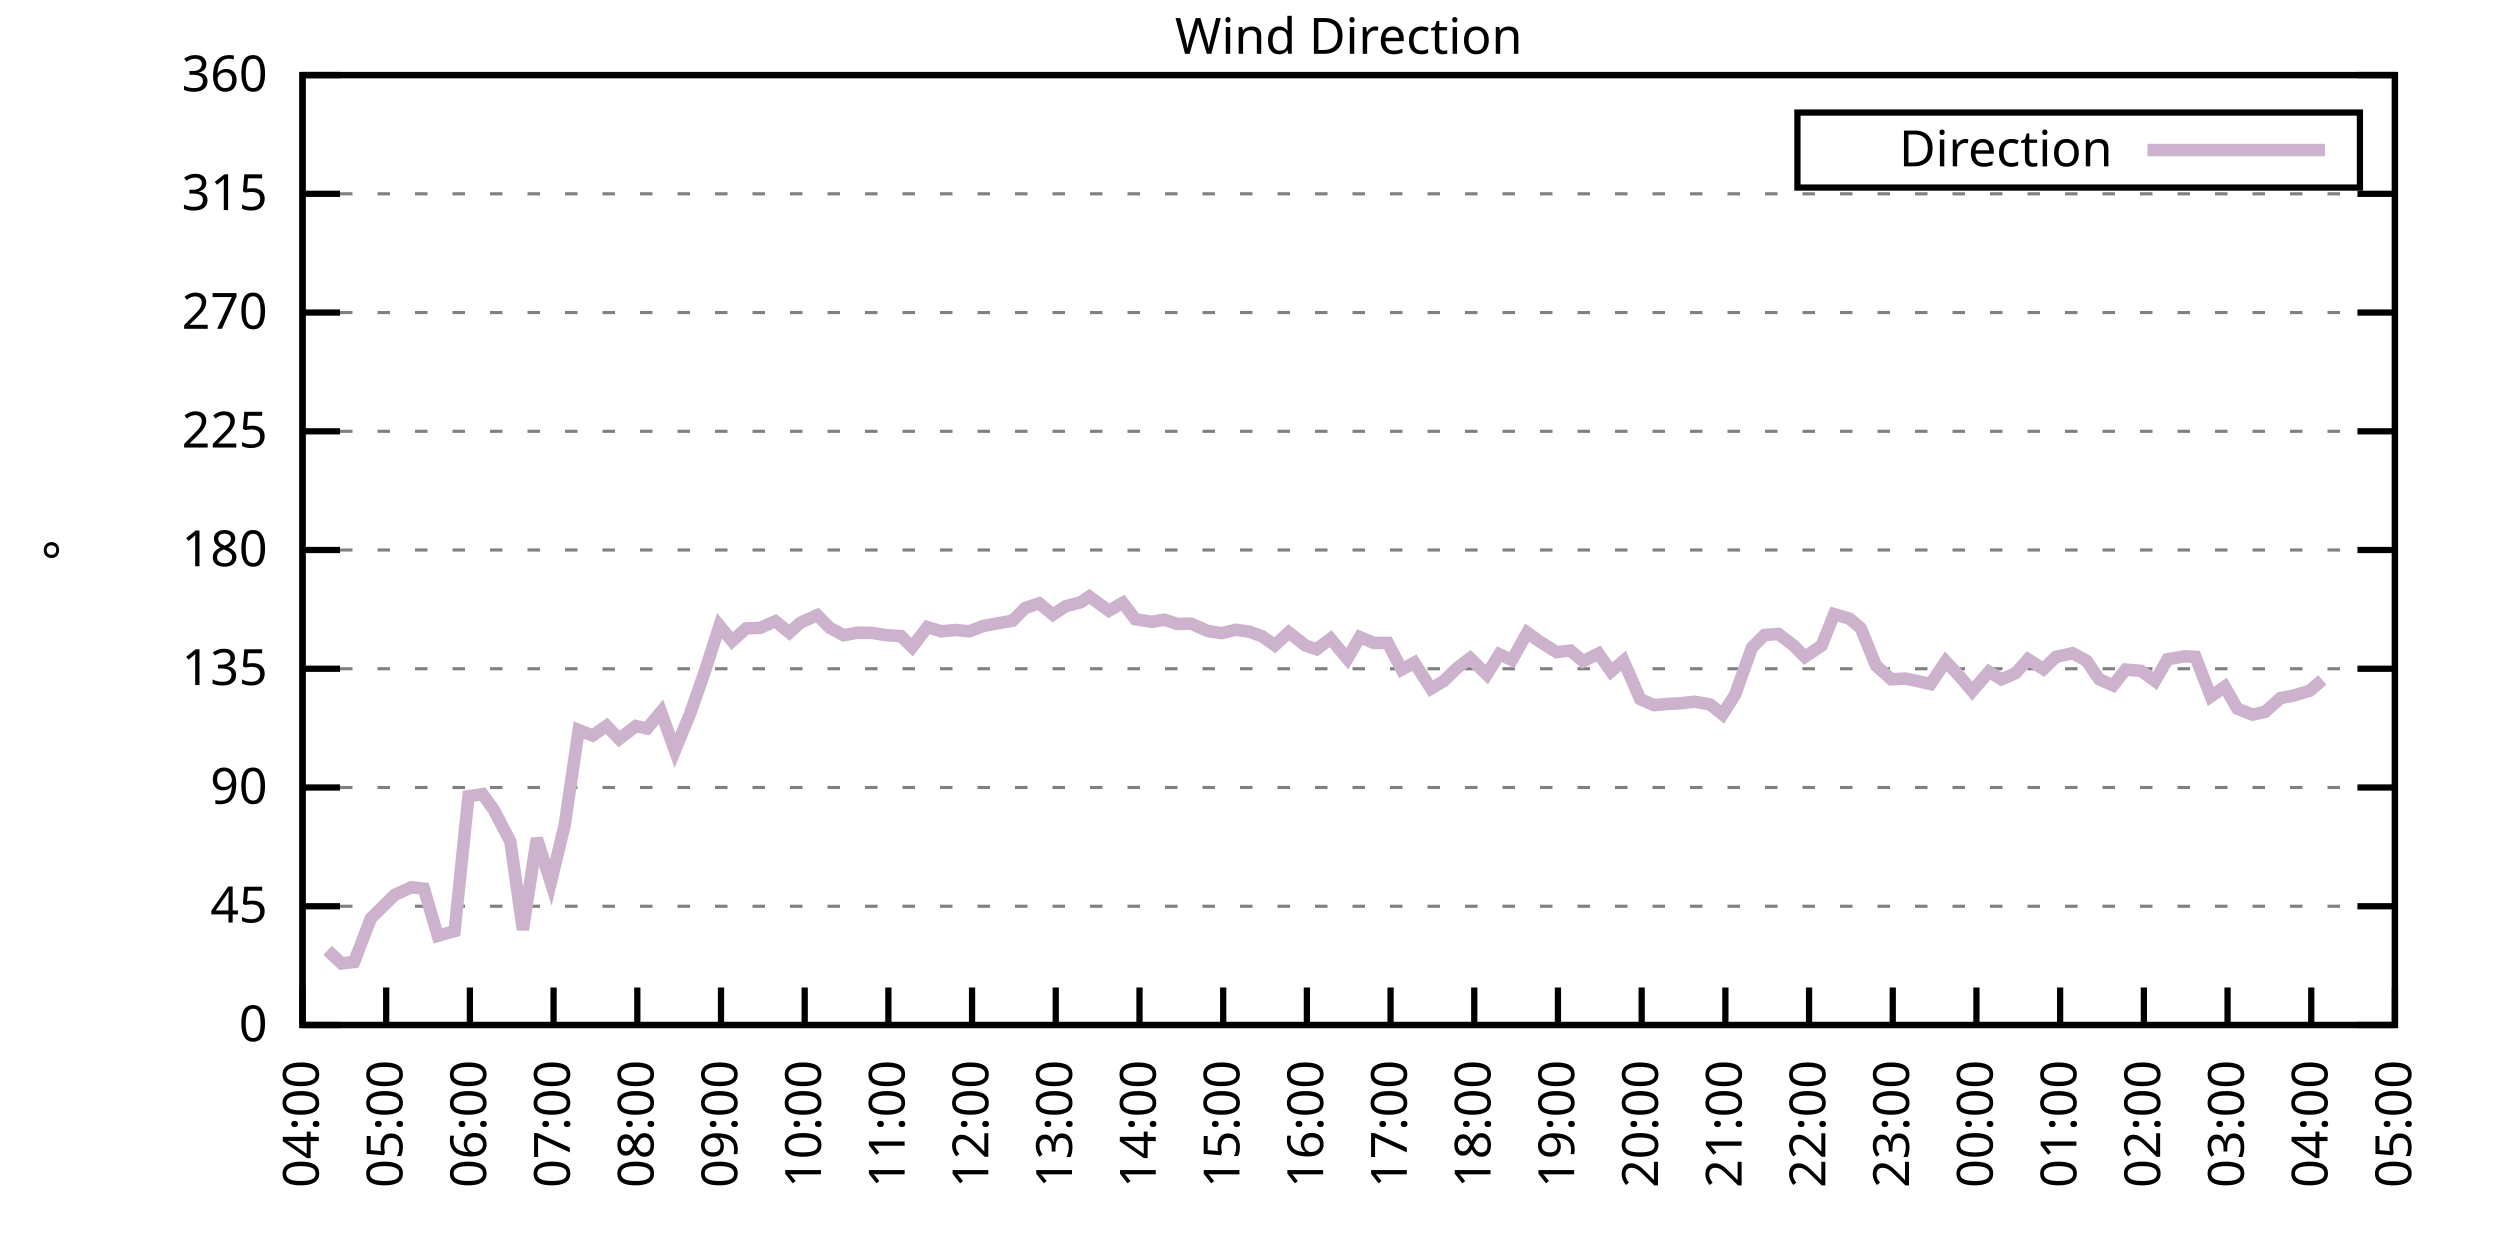
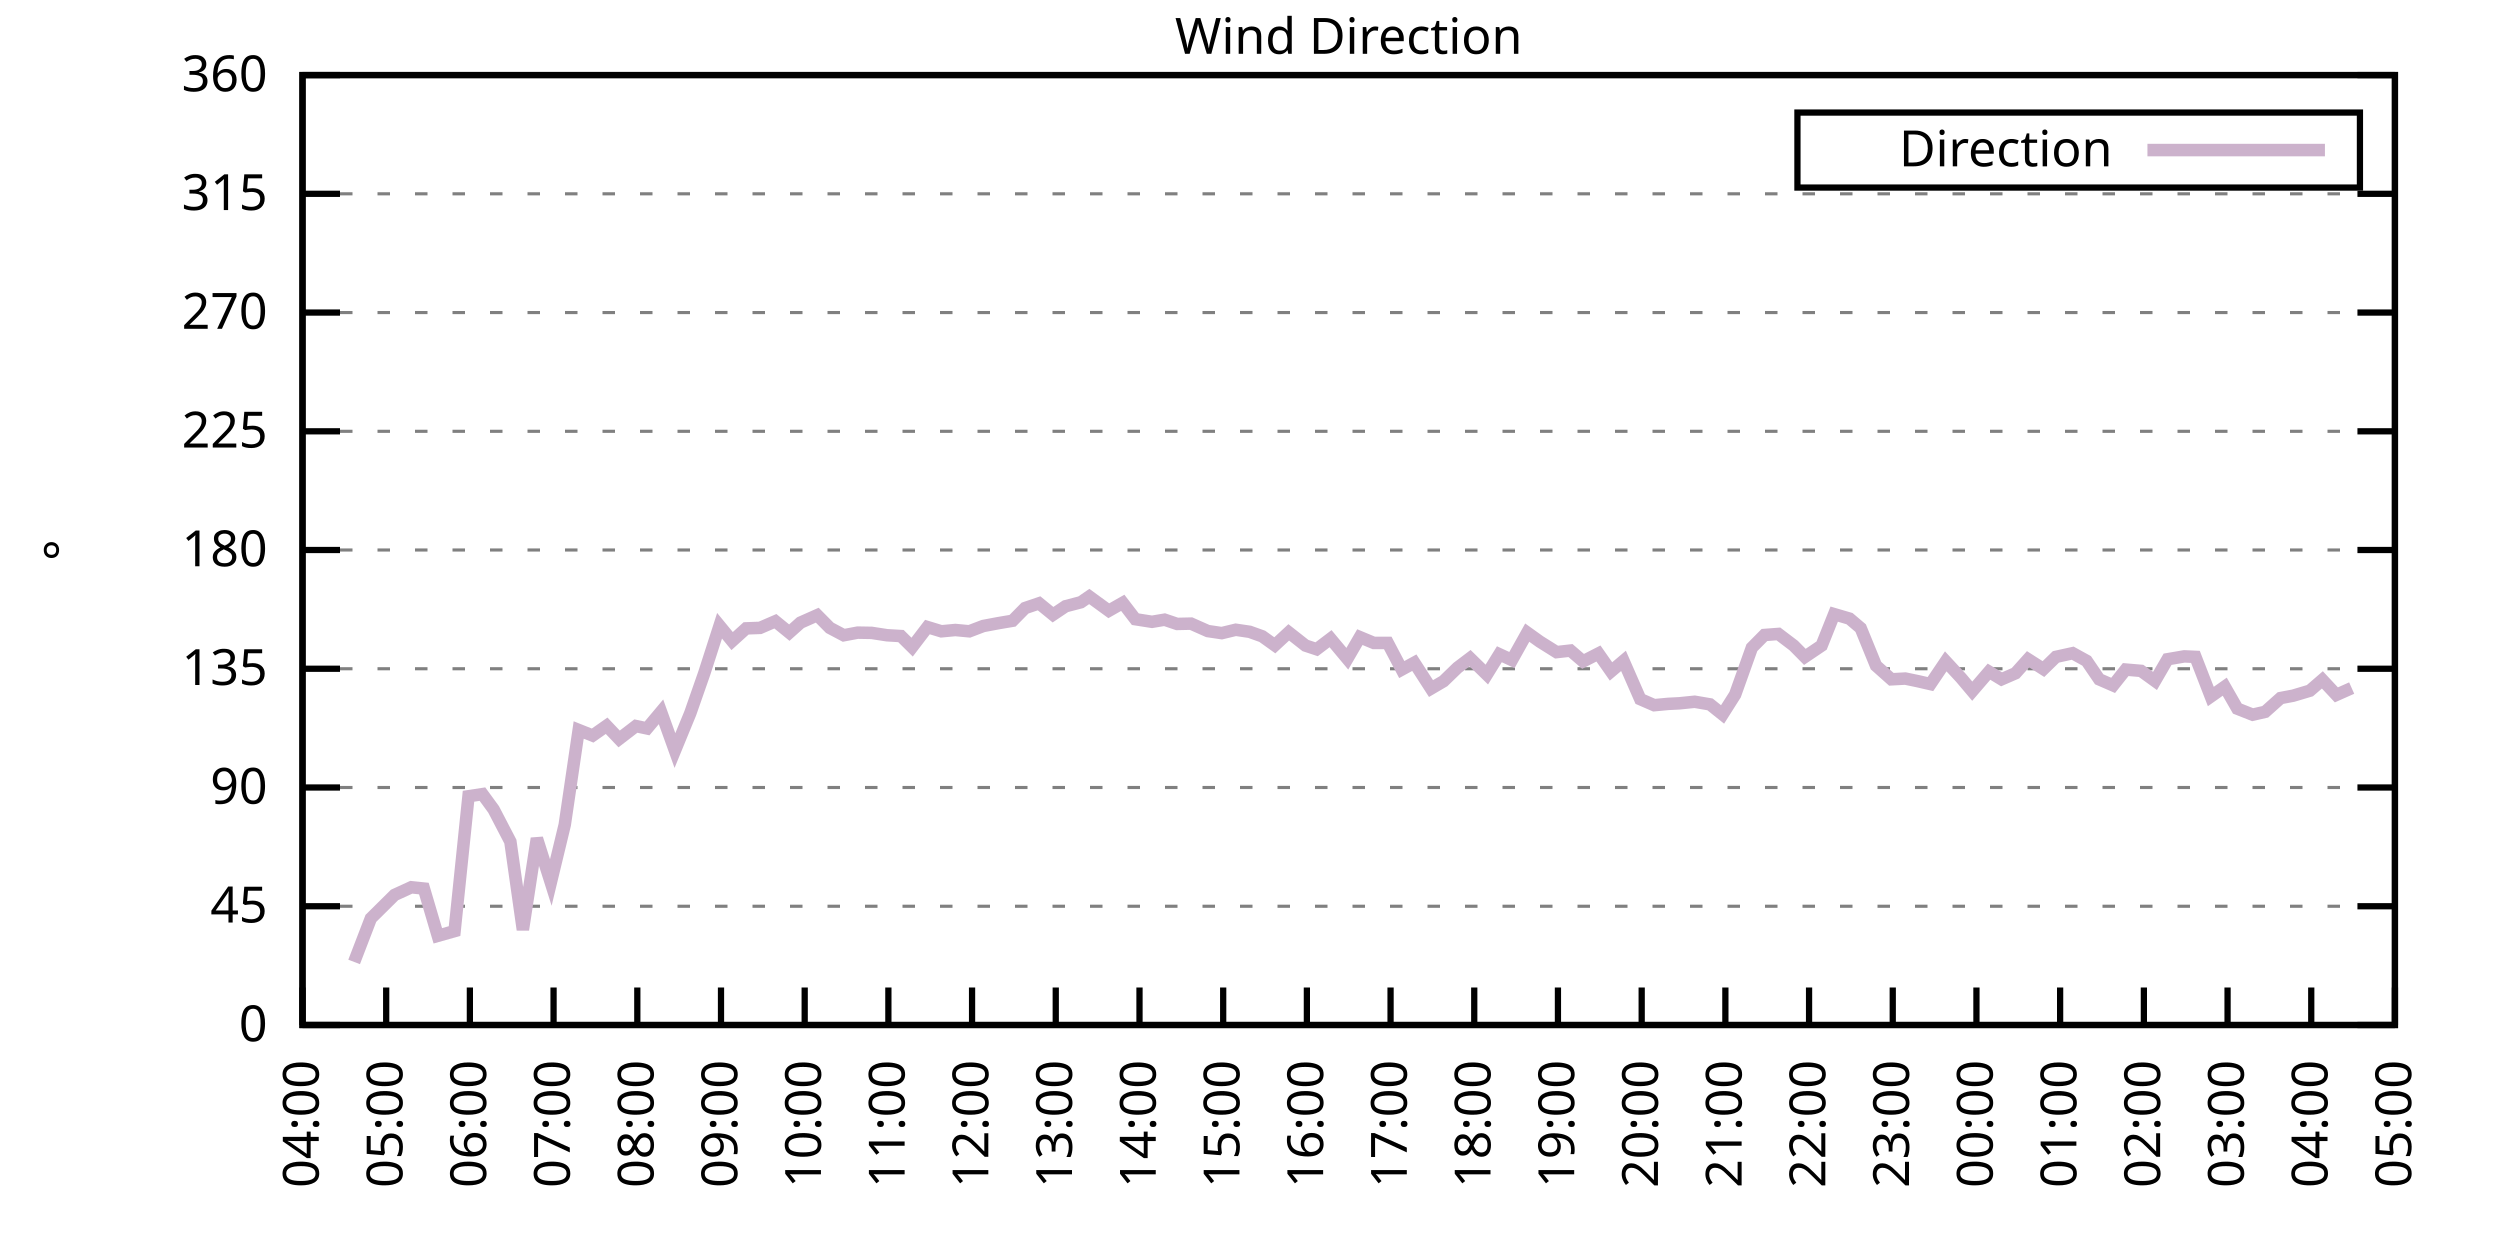
<svg xmlns="http://www.w3.org/2000/svg" xmlns:xlink="http://www.w3.org/1999/xlink" width="400" height="200" viewBox="0 0 400 200">
  <g id="gnuplot_canvas">
    <rect x="0" y="0" width="400" height="200" fill="none" />
    <defs>
      <circle id="gpDot" r="0.5" stroke-width="0.5" stroke="currentColor" />
      <path id="gpPt0" stroke-width="0.333" stroke="currentColor" d="M-1,0 h2 M0,-1 v2" />
      <path id="gpPt1" stroke-width="0.333" stroke="currentColor" d="M-1,-1 L1,1 M1,-1 L-1,1" />
      <path id="gpPt2" stroke-width="0.333" stroke="currentColor" d="M-1,0 L1,0 M0,-1 L0,1 M-1,-1 L1,1 M-1,1 L1,-1" />
      <rect id="gpPt3" stroke-width="0.333" stroke="currentColor" x="-1" y="-1" width="2" height="2" />
      <rect id="gpPt4" stroke-width="0.333" stroke="currentColor" fill="currentColor" x="-1" y="-1" width="2" height="2" />
      <circle id="gpPt5" stroke-width="0.333" stroke="currentColor" cx="0" cy="0" r="1" />
      <use xlink:href="#gpPt5" id="gpPt6" fill="currentColor" stroke="none" />
      <path id="gpPt7" stroke-width="0.333" stroke="currentColor" d="M0,-1.33 L-1.33,0.67 L1.33,0.67 z" />
      <use xlink:href="#gpPt7" id="gpPt8" fill="currentColor" stroke="none" />
      <use xlink:href="#gpPt7" id="gpPt9" stroke="currentColor" transform="rotate(180)" />
      <use xlink:href="#gpPt9" id="gpPt10" fill="currentColor" stroke="none" />
      <use xlink:href="#gpPt3" id="gpPt11" stroke="currentColor" transform="rotate(45)" />
      <use xlink:href="#gpPt11" id="gpPt12" fill="currentColor" stroke="none" />
      <path id="gpPt13" stroke-width="0.333" stroke="currentColor" d="M0,1.330 L1.265,0.411 L0.782,-1.067 L-0.782,-1.076 L-1.265,0.411 z" />
      <use xlink:href="#gpPt13" id="gpPt14" fill="currentColor" stroke="none" />
      <filter id="textbox" filterUnits="objectBoundingBox" x="0" y="0" height="1" width="1">
        <feFlood flood-color="white" flood-opacity="1" result="bgnd" />
        <feComposite in="SourceGraphic" in2="bgnd" operator="atop" />
      </filter>
      <filter id="greybox" filterUnits="objectBoundingBox" x="0" y="0" height="1" width="1">
        <feFlood flood-color="lightgrey" flood-opacity="1" result="grey" />
        <feComposite in="SourceGraphic" in2="grey" operator="atop" />
      </filter>
    </defs>
    <g fill="none" color="white" stroke="currentColor" stroke-width="1.00" stroke-linecap="butt" stroke-linejoin="miter">
</g>
    <g fill="none" color="black" stroke="currentColor" stroke-width="1.00" stroke-linecap="butt" stroke-linejoin="miter">
      <g stroke="none" shape-rendering="crispEdges">
        <polygon fill="rgb(255, 255, 255)" points="48.40,164.00 383.18,164.00 383.18,12.02 48.40,12.02 " />
      </g>
    </g>
    <g fill="none" color="black" stroke="currentColor" stroke-width="1.00" stroke-linecap="butt" stroke-linejoin="miter">
</g>
    <g fill="none" color="black" stroke="black" stroke-width="0.50" stroke-linecap="butt" stroke-linejoin="miter">
</g>
    <g fill="none" color="gray" stroke="currentColor" stroke-width="0.50" stroke-linecap="butt" stroke-linejoin="miter">
      <path stroke="gray" stroke-dasharray="2,4" class="gridline" d="M48.40,164.00 L383.19,164.00  " />
    </g>
    <g fill="none" color="gray" stroke="gray" stroke-width="1.00" stroke-linecap="butt" stroke-linejoin="miter">
</g>
    <g fill="none" color="black" stroke="currentColor" stroke-width="1.00" stroke-linecap="butt" stroke-linejoin="miter">
      <path stroke="black" d="M48.40,164.00 L54.40,164.00 M383.19,164.00 L377.19,164.00  " />
      <g transform="translate(42.80,166.60)" stroke="none" fill="black" font-family="Sans" font-size="8.00" text-anchor="end">
        <text>
          <tspan font-family="Sans"> 0</tspan>
        </text>
      </g>
    </g>
    <g fill="none" color="black" stroke="currentColor" stroke-width="1.00" stroke-linecap="butt" stroke-linejoin="miter">
</g>
    <g fill="none" color="black" stroke="black" stroke-width="0.50" stroke-linecap="butt" stroke-linejoin="miter">
</g>
    <g fill="none" color="gray" stroke="currentColor" stroke-width="0.50" stroke-linecap="butt" stroke-linejoin="miter">
      <path stroke="gray" stroke-dasharray="2,4" class="gridline" d="M48.40,145.00 L383.19,145.00  " />
    </g>
    <g fill="none" color="gray" stroke="gray" stroke-width="1.00" stroke-linecap="butt" stroke-linejoin="miter">
</g>
    <g fill="none" color="black" stroke="currentColor" stroke-width="1.00" stroke-linecap="butt" stroke-linejoin="miter">
      <path stroke="black" d="M48.40,145.00 L54.40,145.00 M383.19,145.00 L377.19,145.00  " />
      <g transform="translate(42.80,147.60)" stroke="none" fill="black" font-family="Sans" font-size="8.00" text-anchor="end">
        <text>
          <tspan font-family="Sans"> 45</tspan>
        </text>
      </g>
    </g>
    <g fill="none" color="black" stroke="currentColor" stroke-width="1.00" stroke-linecap="butt" stroke-linejoin="miter">
</g>
    <g fill="none" color="black" stroke="black" stroke-width="0.50" stroke-linecap="butt" stroke-linejoin="miter">
</g>
    <g fill="none" color="gray" stroke="currentColor" stroke-width="0.50" stroke-linecap="butt" stroke-linejoin="miter">
      <path stroke="gray" stroke-dasharray="2,4" class="gridline" d="M48.40,126.00 L383.19,126.00  " />
    </g>
    <g fill="none" color="gray" stroke="gray" stroke-width="1.00" stroke-linecap="butt" stroke-linejoin="miter">
</g>
    <g fill="none" color="black" stroke="currentColor" stroke-width="1.00" stroke-linecap="butt" stroke-linejoin="miter">
      <path stroke="black" d="M48.40,126.00 L54.40,126.00 M383.19,126.00 L377.19,126.00  " />
      <g transform="translate(42.80,128.60)" stroke="none" fill="black" font-family="Sans" font-size="8.00" text-anchor="end">
        <text>
          <tspan font-family="Sans"> 90</tspan>
        </text>
      </g>
    </g>
    <g fill="none" color="black" stroke="currentColor" stroke-width="1.00" stroke-linecap="butt" stroke-linejoin="miter">
</g>
    <g fill="none" color="black" stroke="black" stroke-width="0.50" stroke-linecap="butt" stroke-linejoin="miter">
</g>
    <g fill="none" color="gray" stroke="currentColor" stroke-width="0.50" stroke-linecap="butt" stroke-linejoin="miter">
      <path stroke="gray" stroke-dasharray="2,4" class="gridline" d="M48.40,107.00 L383.19,107.00  " />
    </g>
    <g fill="none" color="gray" stroke="gray" stroke-width="1.00" stroke-linecap="butt" stroke-linejoin="miter">
</g>
    <g fill="none" color="black" stroke="currentColor" stroke-width="1.00" stroke-linecap="butt" stroke-linejoin="miter">
      <path stroke="black" d="M48.40,107.00 L54.40,107.00 M383.19,107.00 L377.19,107.00  " />
      <g transform="translate(42.80,109.60)" stroke="none" fill="black" font-family="Sans" font-size="8.00" text-anchor="end">
        <text>
          <tspan font-family="Sans"> 135</tspan>
        </text>
      </g>
    </g>
    <g fill="none" color="black" stroke="currentColor" stroke-width="1.00" stroke-linecap="butt" stroke-linejoin="miter">
</g>
    <g fill="none" color="black" stroke="black" stroke-width="0.50" stroke-linecap="butt" stroke-linejoin="miter">
</g>
    <g fill="none" color="gray" stroke="currentColor" stroke-width="0.50" stroke-linecap="butt" stroke-linejoin="miter">
      <path stroke="gray" stroke-dasharray="2,4" class="gridline" d="M48.40,88.00 L383.19,88.00  " />
    </g>
    <g fill="none" color="gray" stroke="gray" stroke-width="1.00" stroke-linecap="butt" stroke-linejoin="miter">
</g>
    <g fill="none" color="black" stroke="currentColor" stroke-width="1.00" stroke-linecap="butt" stroke-linejoin="miter">
      <path stroke="black" d="M48.40,88.00 L54.40,88.00 M383.19,88.00 L377.19,88.00  " />
      <g transform="translate(42.80,90.60)" stroke="none" fill="black" font-family="Sans" font-size="8.00" text-anchor="end">
        <text>
          <tspan font-family="Sans"> 180</tspan>
        </text>
      </g>
    </g>
    <g fill="none" color="black" stroke="currentColor" stroke-width="1.00" stroke-linecap="butt" stroke-linejoin="miter">
</g>
    <g fill="none" color="black" stroke="black" stroke-width="0.50" stroke-linecap="butt" stroke-linejoin="miter">
</g>
    <g fill="none" color="gray" stroke="currentColor" stroke-width="0.50" stroke-linecap="butt" stroke-linejoin="miter">
      <path stroke="gray" stroke-dasharray="2,4" class="gridline" d="M48.40,69.01 L383.19,69.01  " />
    </g>
    <g fill="none" color="gray" stroke="gray" stroke-width="1.00" stroke-linecap="butt" stroke-linejoin="miter">
</g>
    <g fill="none" color="black" stroke="currentColor" stroke-width="1.00" stroke-linecap="butt" stroke-linejoin="miter">
      <path stroke="black" d="M48.40,69.01 L54.40,69.01 M383.19,69.01 L377.19,69.01  " />
      <g transform="translate(42.80,71.61)" stroke="none" fill="black" font-family="Sans" font-size="8.00" text-anchor="end">
        <text>
          <tspan font-family="Sans"> 225</tspan>
        </text>
      </g>
    </g>
    <g fill="none" color="black" stroke="currentColor" stroke-width="1.00" stroke-linecap="butt" stroke-linejoin="miter">
</g>
    <g fill="none" color="black" stroke="black" stroke-width="0.50" stroke-linecap="butt" stroke-linejoin="miter">
</g>
    <g fill="none" color="gray" stroke="currentColor" stroke-width="0.50" stroke-linecap="butt" stroke-linejoin="miter">
      <path stroke="gray" stroke-dasharray="2,4" class="gridline" d="M48.40,50.01 L383.19,50.01  " />
    </g>
    <g fill="none" color="gray" stroke="gray" stroke-width="1.00" stroke-linecap="butt" stroke-linejoin="miter">
</g>
    <g fill="none" color="black" stroke="currentColor" stroke-width="1.00" stroke-linecap="butt" stroke-linejoin="miter">
      <path stroke="black" d="M48.40,50.01 L54.40,50.01 M383.19,50.01 L377.19,50.01  " />
      <g transform="translate(42.80,52.61)" stroke="none" fill="black" font-family="Sans" font-size="8.00" text-anchor="end">
        <text>
          <tspan font-family="Sans"> 270</tspan>
        </text>
      </g>
    </g>
    <g fill="none" color="black" stroke="currentColor" stroke-width="1.00" stroke-linecap="butt" stroke-linejoin="miter">
</g>
    <g fill="none" color="black" stroke="black" stroke-width="0.50" stroke-linecap="butt" stroke-linejoin="miter">
</g>
    <g fill="none" color="gray" stroke="currentColor" stroke-width="0.50" stroke-linecap="butt" stroke-linejoin="miter">
      <path stroke="gray" stroke-dasharray="2,4" class="gridline" d="M48.40,31.01 L383.19,31.01  " />
    </g>
    <g fill="none" color="gray" stroke="gray" stroke-width="1.00" stroke-linecap="butt" stroke-linejoin="miter">
</g>
    <g fill="none" color="black" stroke="currentColor" stroke-width="1.00" stroke-linecap="butt" stroke-linejoin="miter">
      <path stroke="black" d="M48.40,31.01 L54.40,31.01 M383.19,31.01 L377.19,31.01  " />
      <g transform="translate(42.80,33.61)" stroke="none" fill="black" font-family="Sans" font-size="8.00" text-anchor="end">
        <text>
          <tspan font-family="Sans"> 315</tspan>
        </text>
      </g>
    </g>
    <g fill="none" color="black" stroke="currentColor" stroke-width="1.00" stroke-linecap="butt" stroke-linejoin="miter">
</g>
    <g fill="none" color="black" stroke="black" stroke-width="0.50" stroke-linecap="butt" stroke-linejoin="miter">
</g>
    <g fill="none" color="gray" stroke="currentColor" stroke-width="0.50" stroke-linecap="butt" stroke-linejoin="miter">
      <path stroke="gray" stroke-dasharray="2,4" class="gridline" d="M48.40,12.01 L383.19,12.01  " />
    </g>
    <g fill="none" color="gray" stroke="gray" stroke-width="1.00" stroke-linecap="butt" stroke-linejoin="miter">
</g>
    <g fill="none" color="black" stroke="currentColor" stroke-width="1.00" stroke-linecap="butt" stroke-linejoin="miter">
      <path stroke="black" d="M48.40,12.01 L54.40,12.01 M383.19,12.01 L377.19,12.01  " />
      <g transform="translate(42.80,14.61)" stroke="none" fill="black" font-family="Sans" font-size="8.00" text-anchor="end">
        <text>
          <tspan font-family="Sans"> 360</tspan>
        </text>
      </g>
    </g>
    <g fill="none" color="black" stroke="currentColor" stroke-width="1.00" stroke-linecap="butt" stroke-linejoin="miter">
      <path stroke="black" d="M48.40,164.00 L48.40,158.00  " />
      <g transform="translate(51.00,169.60) rotate(270.00)" stroke="none" fill="black" font-family="Sans" font-size="8.00" text-anchor="end">
        <text>
          <tspan font-family="Sans">04:00</tspan>
        </text>
      </g>
    </g>
    <g fill="none" color="black" stroke="currentColor" stroke-width="1.00" stroke-linecap="butt" stroke-linejoin="miter">
      <path stroke="black" d="M61.79,164.00 L61.79,158.00  " />
      <g transform="translate(64.39,169.60) rotate(270.00)" stroke="none" fill="black" font-family="Sans" font-size="8.00" text-anchor="end">
        <text>
          <tspan font-family="Sans">05:00</tspan>
        </text>
      </g>
    </g>
    <g fill="none" color="black" stroke="currentColor" stroke-width="1.00" stroke-linecap="butt" stroke-linejoin="miter">
      <path stroke="black" d="M75.18,164.00 L75.18,158.00  " />
      <g transform="translate(77.78,169.60) rotate(270.00)" stroke="none" fill="black" font-family="Sans" font-size="8.00" text-anchor="end">
        <text>
          <tspan font-family="Sans">06:00</tspan>
        </text>
      </g>
    </g>
    <g fill="none" color="black" stroke="currentColor" stroke-width="1.00" stroke-linecap="butt" stroke-linejoin="miter">
      <path stroke="black" d="M88.57,164.00 L88.57,158.00  " />
      <g transform="translate(91.17,169.60) rotate(270.00)" stroke="none" fill="black" font-family="Sans" font-size="8.00" text-anchor="end">
        <text>
          <tspan font-family="Sans">07:00</tspan>
        </text>
      </g>
    </g>
    <g fill="none" color="black" stroke="currentColor" stroke-width="1.00" stroke-linecap="butt" stroke-linejoin="miter">
      <path stroke="black" d="M101.97,164.00 L101.97,158.00  " />
      <g transform="translate(104.57,169.60) rotate(270.00)" stroke="none" fill="black" font-family="Sans" font-size="8.00" text-anchor="end">
        <text>
          <tspan font-family="Sans">08:00</tspan>
        </text>
      </g>
    </g>
    <g fill="none" color="black" stroke="currentColor" stroke-width="1.00" stroke-linecap="butt" stroke-linejoin="miter">
      <path stroke="black" d="M115.36,164.00 L115.36,158.00  " />
      <g transform="translate(117.96,169.60) rotate(270.00)" stroke="none" fill="black" font-family="Sans" font-size="8.00" text-anchor="end">
        <text>
          <tspan font-family="Sans">09:00</tspan>
        </text>
      </g>
    </g>
    <g fill="none" color="black" stroke="currentColor" stroke-width="1.00" stroke-linecap="butt" stroke-linejoin="miter">
      <path stroke="black" d="M128.75,164.00 L128.75,158.00  " />
      <g transform="translate(131.35,169.60) rotate(270.00)" stroke="none" fill="black" font-family="Sans" font-size="8.00" text-anchor="end">
        <text>
          <tspan font-family="Sans">10:00</tspan>
        </text>
      </g>
    </g>
    <g fill="none" color="black" stroke="currentColor" stroke-width="1.00" stroke-linecap="butt" stroke-linejoin="miter">
      <path stroke="black" d="M142.14,164.00 L142.14,158.00  " />
      <g transform="translate(144.74,169.60) rotate(270.00)" stroke="none" fill="black" font-family="Sans" font-size="8.00" text-anchor="end">
        <text>
          <tspan font-family="Sans">11:00</tspan>
        </text>
      </g>
    </g>
    <g fill="none" color="black" stroke="currentColor" stroke-width="1.00" stroke-linecap="butt" stroke-linejoin="miter">
      <path stroke="black" d="M155.53,164.00 L155.53,158.00  " />
      <g transform="translate(158.13,169.60) rotate(270.00)" stroke="none" fill="black" font-family="Sans" font-size="8.00" text-anchor="end">
        <text>
          <tspan font-family="Sans">12:00</tspan>
        </text>
      </g>
    </g>
    <g fill="none" color="black" stroke="currentColor" stroke-width="1.00" stroke-linecap="butt" stroke-linejoin="miter">
      <path stroke="black" d="M168.92,164.00 L168.92,158.00  " />
      <g transform="translate(171.52,169.60) rotate(270.00)" stroke="none" fill="black" font-family="Sans" font-size="8.00" text-anchor="end">
        <text>
          <tspan font-family="Sans">13:00</tspan>
        </text>
      </g>
    </g>
    <g fill="none" color="black" stroke="currentColor" stroke-width="1.00" stroke-linecap="butt" stroke-linejoin="miter">
      <path stroke="black" d="M182.32,164.00 L182.32,158.00  " />
      <g transform="translate(184.92,169.60) rotate(270.00)" stroke="none" fill="black" font-family="Sans" font-size="8.00" text-anchor="end">
        <text>
          <tspan font-family="Sans">14:00</tspan>
        </text>
      </g>
    </g>
    <g fill="none" color="black" stroke="currentColor" stroke-width="1.00" stroke-linecap="butt" stroke-linejoin="miter">
      <path stroke="black" d="M195.71,164.00 L195.71,158.00  " />
      <g transform="translate(198.31,169.60) rotate(270.00)" stroke="none" fill="black" font-family="Sans" font-size="8.00" text-anchor="end">
        <text>
          <tspan font-family="Sans">15:00</tspan>
        </text>
      </g>
    </g>
    <g fill="none" color="black" stroke="currentColor" stroke-width="1.00" stroke-linecap="butt" stroke-linejoin="miter">
      <path stroke="black" d="M209.10,164.00 L209.10,158.00  " />
      <g transform="translate(211.70,169.60) rotate(270.00)" stroke="none" fill="black" font-family="Sans" font-size="8.00" text-anchor="end">
        <text>
          <tspan font-family="Sans">16:00</tspan>
        </text>
      </g>
    </g>
    <g fill="none" color="black" stroke="currentColor" stroke-width="1.00" stroke-linecap="butt" stroke-linejoin="miter">
      <path stroke="black" d="M222.49,164.00 L222.49,158.00  " />
      <g transform="translate(225.09,169.60) rotate(270.00)" stroke="none" fill="black" font-family="Sans" font-size="8.00" text-anchor="end">
        <text>
          <tspan font-family="Sans">17:00</tspan>
        </text>
      </g>
    </g>
    <g fill="none" color="black" stroke="currentColor" stroke-width="1.00" stroke-linecap="butt" stroke-linejoin="miter">
      <path stroke="black" d="M235.88,164.00 L235.88,158.00  " />
      <g transform="translate(238.48,169.60) rotate(270.00)" stroke="none" fill="black" font-family="Sans" font-size="8.00" text-anchor="end">
        <text>
          <tspan font-family="Sans">18:00</tspan>
        </text>
      </g>
    </g>
    <g fill="none" color="black" stroke="currentColor" stroke-width="1.00" stroke-linecap="butt" stroke-linejoin="miter">
      <path stroke="black" d="M249.27,164.00 L249.27,158.00  " />
      <g transform="translate(251.87,169.60) rotate(270.00)" stroke="none" fill="black" font-family="Sans" font-size="8.00" text-anchor="end">
        <text>
          <tspan font-family="Sans">19:00</tspan>
        </text>
      </g>
    </g>
    <g fill="none" color="black" stroke="currentColor" stroke-width="1.00" stroke-linecap="butt" stroke-linejoin="miter">
      <path stroke="black" d="M262.67,164.00 L262.67,158.00  " />
      <g transform="translate(265.27,169.60) rotate(270.00)" stroke="none" fill="black" font-family="Sans" font-size="8.00" text-anchor="end">
        <text>
          <tspan font-family="Sans">20:00</tspan>
        </text>
      </g>
    </g>
    <g fill="none" color="black" stroke="currentColor" stroke-width="1.00" stroke-linecap="butt" stroke-linejoin="miter">
      <path stroke="black" d="M276.06,164.00 L276.06,158.00  " />
      <g transform="translate(278.66,169.60) rotate(270.00)" stroke="none" fill="black" font-family="Sans" font-size="8.00" text-anchor="end">
        <text>
          <tspan font-family="Sans">21:00</tspan>
        </text>
      </g>
    </g>
    <g fill="none" color="black" stroke="currentColor" stroke-width="1.00" stroke-linecap="butt" stroke-linejoin="miter">
      <path stroke="black" d="M289.45,164.00 L289.45,158.00  " />
      <g transform="translate(292.05,169.60) rotate(270.00)" stroke="none" fill="black" font-family="Sans" font-size="8.00" text-anchor="end">
        <text>
          <tspan font-family="Sans">22:00</tspan>
        </text>
      </g>
    </g>
    <g fill="none" color="black" stroke="currentColor" stroke-width="1.00" stroke-linecap="butt" stroke-linejoin="miter">
      <path stroke="black" d="M302.84,164.00 L302.84,158.00  " />
      <g transform="translate(305.44,169.60) rotate(270.00)" stroke="none" fill="black" font-family="Sans" font-size="8.00" text-anchor="end">
        <text>
          <tspan font-family="Sans">23:00</tspan>
        </text>
      </g>
    </g>
    <g fill="none" color="black" stroke="currentColor" stroke-width="1.00" stroke-linecap="butt" stroke-linejoin="miter">
      <path stroke="black" d="M316.23,164.00 L316.23,158.00  " />
      <g transform="translate(318.83,169.60) rotate(270.00)" stroke="none" fill="black" font-family="Sans" font-size="8.00" text-anchor="end">
        <text>
          <tspan font-family="Sans">00:00</tspan>
        </text>
      </g>
    </g>
    <g fill="none" color="black" stroke="currentColor" stroke-width="1.00" stroke-linecap="butt" stroke-linejoin="miter">
      <path stroke="black" d="M329.62,164.00 L329.62,158.00  " />
      <g transform="translate(332.22,169.60) rotate(270.00)" stroke="none" fill="black" font-family="Sans" font-size="8.00" text-anchor="end">
        <text>
          <tspan font-family="Sans">01:00</tspan>
        </text>
      </g>
    </g>
    <g fill="none" color="black" stroke="currentColor" stroke-width="1.00" stroke-linecap="butt" stroke-linejoin="miter">
      <path stroke="black" d="M343.02,164.00 L343.02,158.00  " />
      <g transform="translate(345.62,169.60) rotate(270.00)" stroke="none" fill="black" font-family="Sans" font-size="8.00" text-anchor="end">
        <text>
          <tspan font-family="Sans">02:00</tspan>
        </text>
      </g>
    </g>
    <g fill="none" color="black" stroke="currentColor" stroke-width="1.00" stroke-linecap="butt" stroke-linejoin="miter">
      <path stroke="black" d="M356.41,164.00 L356.41,158.00  " />
      <g transform="translate(359.01,169.60) rotate(270.00)" stroke="none" fill="black" font-family="Sans" font-size="8.00" text-anchor="end">
        <text>
          <tspan font-family="Sans">03:00</tspan>
        </text>
      </g>
    </g>
    <g fill="none" color="black" stroke="currentColor" stroke-width="1.00" stroke-linecap="butt" stroke-linejoin="miter">
      <path stroke="black" d="M369.80,164.00 L369.80,158.00  " />
      <g transform="translate(372.40,169.60) rotate(270.00)" stroke="none" fill="black" font-family="Sans" font-size="8.00" text-anchor="end">
        <text>
          <tspan font-family="Sans">04:00</tspan>
        </text>
      </g>
    </g>
    <g fill="none" color="black" stroke="currentColor" stroke-width="1.00" stroke-linecap="butt" stroke-linejoin="miter">
      <path stroke="black" d="M383.19,164.00 L383.19,158.00  " />
      <g transform="translate(385.79,169.60) rotate(270.00)" stroke="none" fill="black" font-family="Sans" font-size="8.00" text-anchor="end">
        <text>
          <tspan font-family="Sans">05:00</tspan>
        </text>
      </g>
    </g>
    <g fill="none" color="black" stroke="currentColor" stroke-width="1.00" stroke-linecap="butt" stroke-linejoin="miter">
</g>
    <g fill="none" color="black" stroke="currentColor" stroke-width="1.00" stroke-linecap="butt" stroke-linejoin="miter">
      <path stroke="black" d="M48.40,12.01 L48.40,164.00 L383.19,164.00 L383.19,12.01 L48.40,12.01 Z  " />
    </g>
    <g fill="none" color="black" stroke="currentColor" stroke-width="1.00" stroke-linecap="butt" stroke-linejoin="miter">
</g>
    <g fill="none" color="black" stroke="currentColor" stroke-width="1.00" stroke-linecap="butt" stroke-linejoin="miter">
      <path stroke="black" d="M287.59,30.01 L287.59,18.01 L377.59,18.01 L377.59,30.01 L287.59,30.01 Z  " />
    </g>
    <g id="Wind_direction_plot_1">
      <g fill="none" color="white" stroke="black" stroke-width="2.00" stroke-linecap="butt" stroke-linejoin="miter">
</g>
      <g fill="none" color="black" stroke="currentColor" stroke-width="2.00" stroke-linecap="butt" stroke-linejoin="miter">
        <g transform="translate(337.99,26.61)" stroke="none" fill="black" font-family="Sans" font-size="8.00" text-anchor="end">
          <text>
            <tspan font-family="Sans">Direction</tspan>
          </text>
        </g>
      </g>
      <g fill="none" color="black" stroke="currentColor" stroke-width="2.00" stroke-linecap="butt" stroke-linejoin="miter">
-         <path stroke="rgb(204, 178, 204)" d="M343.59,24.01 L371.99,24.01 M52.42,152.05 L54.65,154.16 L56.66,153.91 L59.34,146.94 L63.13,143.19 L65.81,141.96   L67.82,142.17 L70.05,149.73 L72.73,148.97 L74.96,127.40 L77.19,127.06 L78.98,129.51 L81.66,134.66 L83.66,148.76   L85.90,134.15 L88.13,141.20 L90.36,131.96 L92.59,116.80 L94.82,117.69 L97.06,116.12 L99.06,118.23 L101.74,116.17   L103.53,116.55 L105.76,113.89 L107.99,120.09 L110.45,114.10 L112.68,107.72 L115.13,100.12 L117.14,102.57 L119.38,100.54   L121.61,100.46 L124.06,99.40 L126.29,101.22 L128.08,99.62 L130.76,98.43 L132.77,100.46 L135.00,101.64 L137.23,101.22   L139.46,101.26 L141.92,101.64 L144.15,101.77 L145.94,103.54 L148.39,100.33 L150.62,101.01 L152.85,100.80 L155.09,101.01   L157.32,100.16 L159.77,99.70 L162.01,99.32 L164.01,97.29 L166.25,96.53 L168.48,98.35 L170.49,97.00 L172.94,96.36   L174.28,95.44 L177.41,97.72 L179.64,96.45 L181.65,99.07 L184.32,99.49 L186.33,99.15 L188.34,99.83 L190.57,99.78   L193.25,100.97 L195.48,101.30 L197.72,100.76 L199.95,101.09 L201.96,101.81 L203.97,103.25 L206.20,101.18 L208.88,103.29   L210.66,103.88 L212.89,102.19 L215.57,105.40 L217.58,101.94 L219.81,102.87 L222.04,102.87 L224.28,107.13 L226.29,106.03   L228.96,110.17 L230.97,108.99 L233.20,106.83 L235.21,105.31 L237.89,107.93 L239.90,104.68 L241.91,105.61 L244.36,101.22   L246.37,102.66 L249.05,104.34 L251.28,104.09 L253.29,105.82 L255.75,104.56 L257.76,107.43 L259.76,105.74 L262.44,111.86   L264.67,112.83 L266.91,112.62 L268.69,112.53 L271.15,112.28 L273.60,112.70 L275.61,114.31 L277.62,111.14 L280.30,103.63   L282.31,101.60 L284.54,101.43 L286.99,103.29 L288.78,105.10 L291.46,103.29 L293.47,98.26 L295.92,98.98 L297.71,100.50   L300.16,106.50 L302.62,108.69 L304.85,108.57 L306.86,108.99 L308.87,109.45 L311.32,105.82 L313.78,108.48 L315.56,110.59   L318.24,107.47 L320.25,108.69 L322.48,107.72 L324.49,105.48 L326.95,107.05 L328.95,105.10 L331.63,104.51 L333.86,105.74   L335.87,108.69 L338.10,109.66 L340.11,107.13 L342.57,107.34 L344.80,108.95 L346.81,105.48 L349.49,105.02 L351.27,105.10   L353.73,111.44 L355.96,109.87 L357.97,113.38 L360.42,114.35 L362.43,113.89 L364.89,111.69 L366.90,111.31 L369.58,110.51   L371.58,108.78  " />
+         <path stroke="rgb(204, 178, 204)" d="M343.59,24.01 L371.99,24.01 M56.66,153.91 L59.34,146.94 L63.13,143.19 L65.81,141.96 L67.82,142.17 L70.05,149.73   L72.73,148.97 L74.96,127.40 L77.19,127.06 L78.98,129.51 L81.66,134.66 L83.66,148.76 L85.90,134.15 L88.13,141.20   L90.36,131.96 L92.59,116.80 L94.82,117.69 L97.06,116.12 L99.06,118.23 L101.74,116.17 L103.53,116.55 L105.76,113.89   L107.99,120.09 L110.45,114.10 L112.68,107.72 L115.13,100.12 L117.14,102.57 L119.38,100.54 L121.61,100.46 L124.06,99.40   L126.29,101.22 L128.08,99.62 L130.76,98.43 L132.77,100.46 L135.00,101.64 L137.23,101.22 L139.46,101.26 L141.92,101.64   L144.15,101.77 L145.94,103.54 L148.39,100.33 L150.62,101.01 L152.85,100.80 L155.09,101.01 L157.32,100.16 L159.77,99.70   L162.01,99.32 L164.01,97.29 L166.25,96.53 L168.48,98.35 L170.49,97.00 L172.94,96.36 L174.28,95.44 L177.41,97.72   L179.64,96.45 L181.65,99.07 L184.32,99.49 L186.33,99.15 L188.34,99.83 L190.57,99.78 L193.25,100.97 L195.48,101.30   L197.72,100.76 L199.95,101.09 L201.96,101.81 L203.97,103.25 L206.20,101.18 L208.88,103.29 L210.66,103.88 L212.89,102.19   L215.57,105.40 L217.58,101.94 L219.81,102.87 L222.04,102.87 L224.28,107.13 L226.29,106.03 L228.96,110.17 L230.97,108.99   L233.20,106.83 L235.21,105.31 L237.89,107.93 L239.90,104.68 L241.91,105.61 L244.36,101.22 L246.37,102.66 L249.05,104.34   L251.28,104.09 L253.29,105.82 L255.75,104.56 L257.76,107.43 L259.76,105.74 L262.44,111.86 L264.67,112.83 L266.91,112.62   L268.69,112.53 L271.15,112.28 L273.60,112.70 L275.61,114.31 L277.62,111.14 L280.30,103.63 L282.31,101.60 L284.54,101.43   L286.99,103.29 L288.78,105.10 L291.46,103.29 L293.47,98.26 L295.92,98.98 L297.71,100.50 L300.16,106.50 L302.62,108.69   L304.85,108.57 L306.86,108.99 L308.87,109.45 L311.32,105.82 L313.78,108.48 L315.56,110.59 L318.24,107.47 L320.25,108.69   L322.48,107.72 L324.49,105.48 L326.95,107.05 L328.95,105.10 L331.63,104.51 L333.86,105.74 L335.87,108.69 L338.10,109.66   L340.11,107.13 L342.57,107.34 L344.80,108.95 L346.81,105.48 L349.49,105.02 L351.27,105.10 L353.73,111.44 L355.96,109.87   L357.97,113.38 L360.42,114.35 L362.43,113.89 L364.89,111.69 L366.90,111.31 L369.58,110.51 L371.58,108.78 L373.82,111.18   L376.27,110.09  " />
      </g>
    </g>
    <g fill="none" color="black" stroke="currentColor" stroke-width="2.00" stroke-linecap="butt" stroke-linejoin="miter">
</g>
    <g fill="none" color="black" stroke="black" stroke-width="1.00" stroke-linecap="butt" stroke-linejoin="miter">
</g>
    <g fill="none" color="black" stroke="currentColor" stroke-width="1.00" stroke-linecap="butt" stroke-linejoin="miter">
      <path stroke="black" d="M48.40,12.01 L48.40,164.00 L383.19,164.00 L383.19,12.01 L48.40,12.01 Z  " />
      <g transform="translate(12.80,88.01) rotate(270.00)" stroke="none" fill="black" font-family="Sans" font-size="8.00" text-anchor="middle">
        <text>
          <tspan font-family="Sans">°</tspan>
        </text>
      </g>
    </g>
    <g fill="none" color="black" stroke="currentColor" stroke-width="1.00" stroke-linecap="butt" stroke-linejoin="miter">
</g>
    <g fill="none" color="black" stroke="currentColor" stroke-width="1.00" stroke-linecap="butt" stroke-linejoin="miter">
      <g transform="translate(215.79,8.61)" stroke="none" fill="black" font-family="Sans" font-size="8.00" text-anchor="middle">
        <text>
          <tspan font-family="Sans">Wind Direction</tspan>
        </text>
      </g>
    </g>
    <g fill="none" color="black" stroke="currentColor" stroke-width="1.00" stroke-linecap="butt" stroke-linejoin="miter">
</g>
  </g>
</svg>
